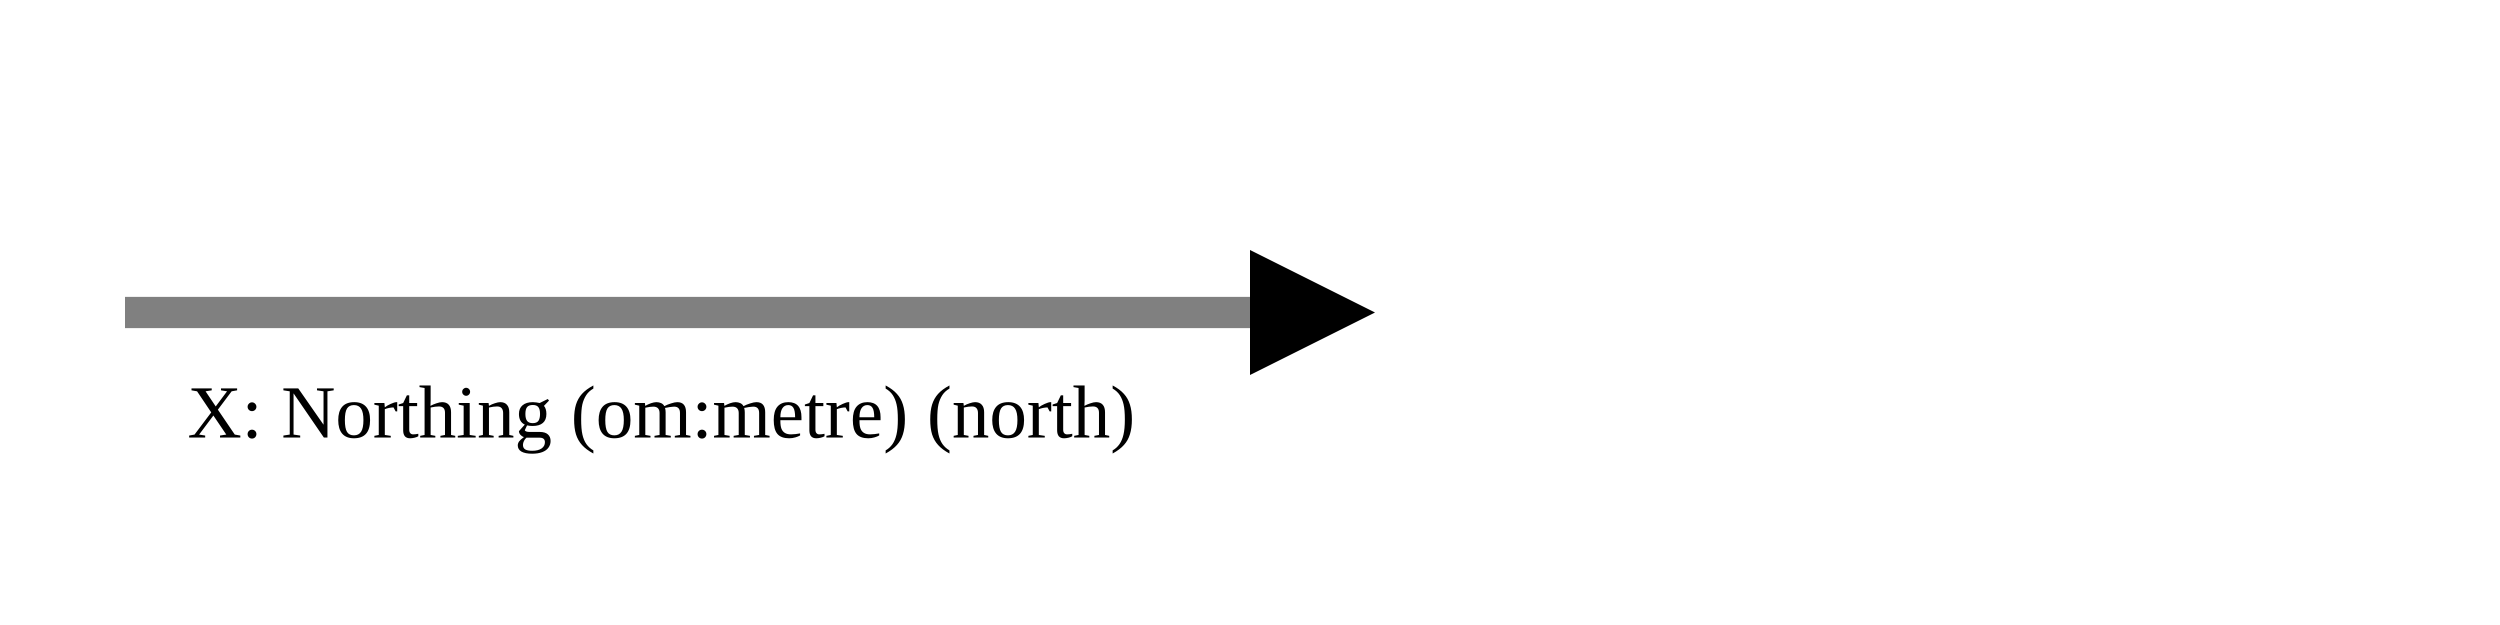
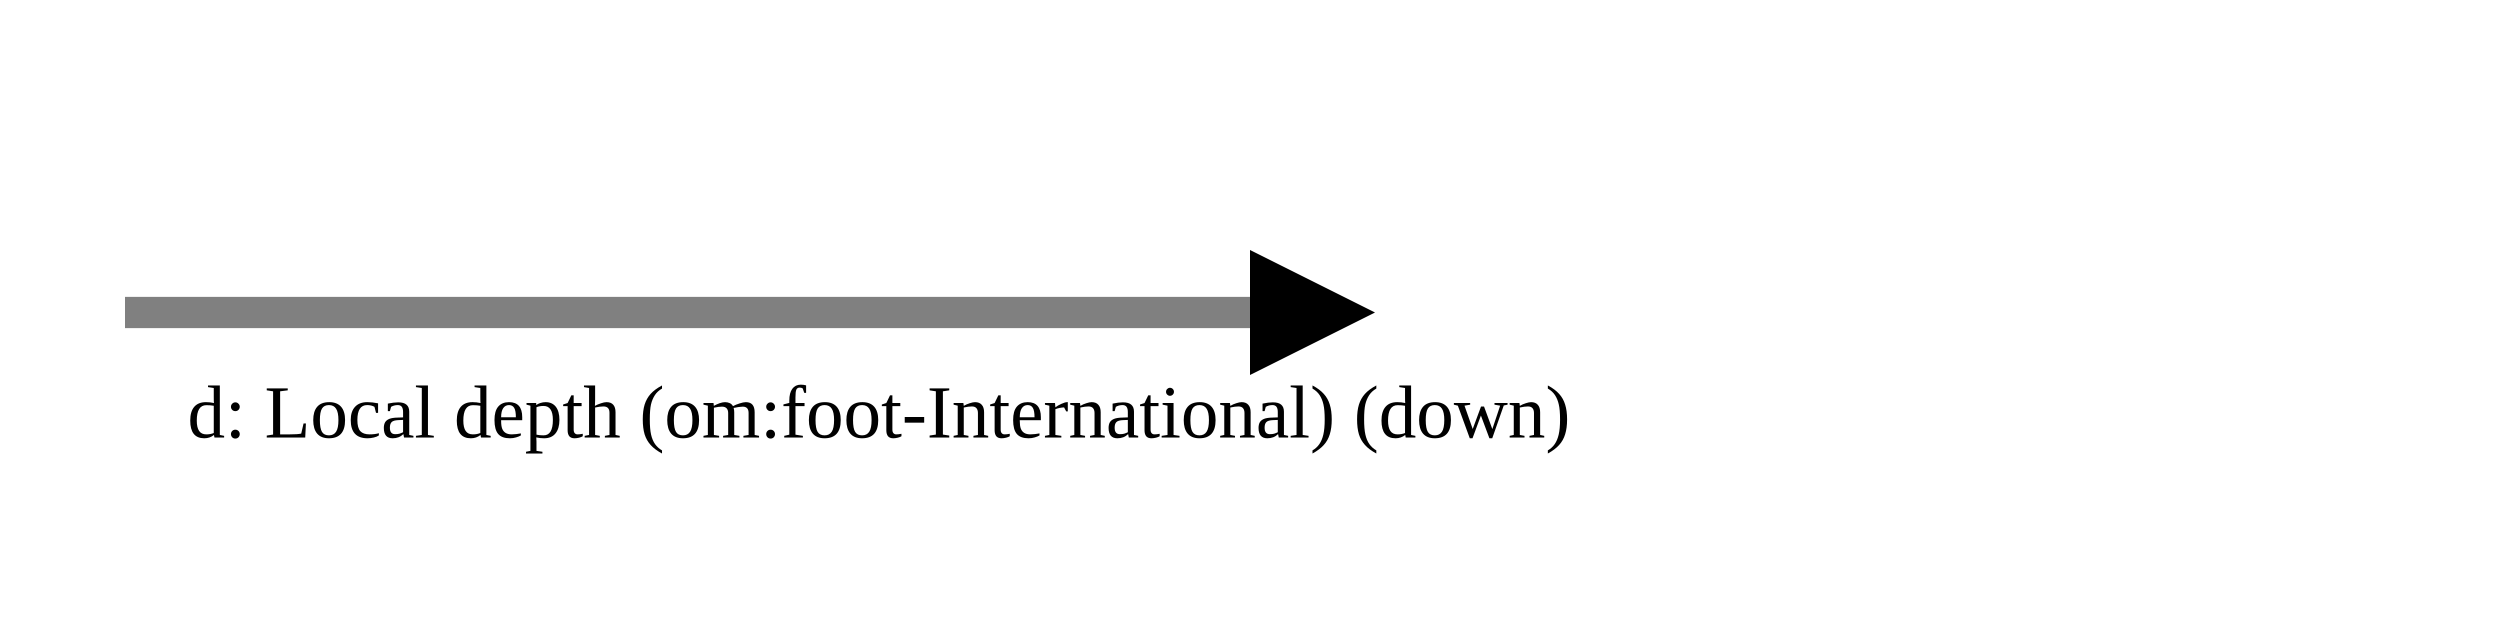
<svg xmlns="http://www.w3.org/2000/svg" version="1.1" width="400" height="100" viewbox="0 0 275 100">
  <defs>
    <marker id="arrowhead" markerWidth="10" markerHeight="7" refX="0" refY="2" orient="auto">
      <polygon points="0 0, 4 2, 0 4" />
    </marker>
  </defs>
  <line x1="20" y1="50" x2="200" y2="50" stroke="gray" stroke-width="5" marker-end="url(#arrowhead)" />
-   <text x="30" y="70" class="small">X: Northing (om:metre) (north)</text>
+   <text x="30" y="70" class="small">d: Local depth (om:foot-International) (down)</text>
</svg>
